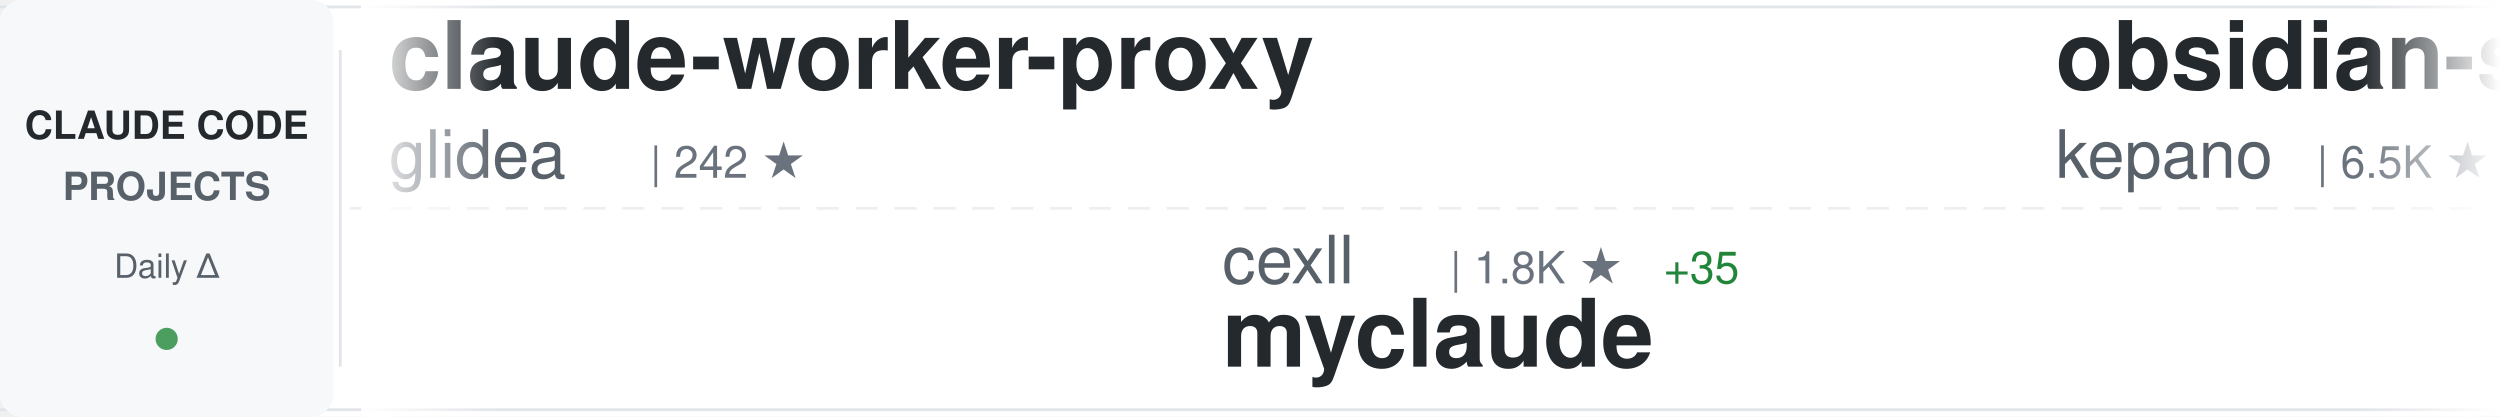
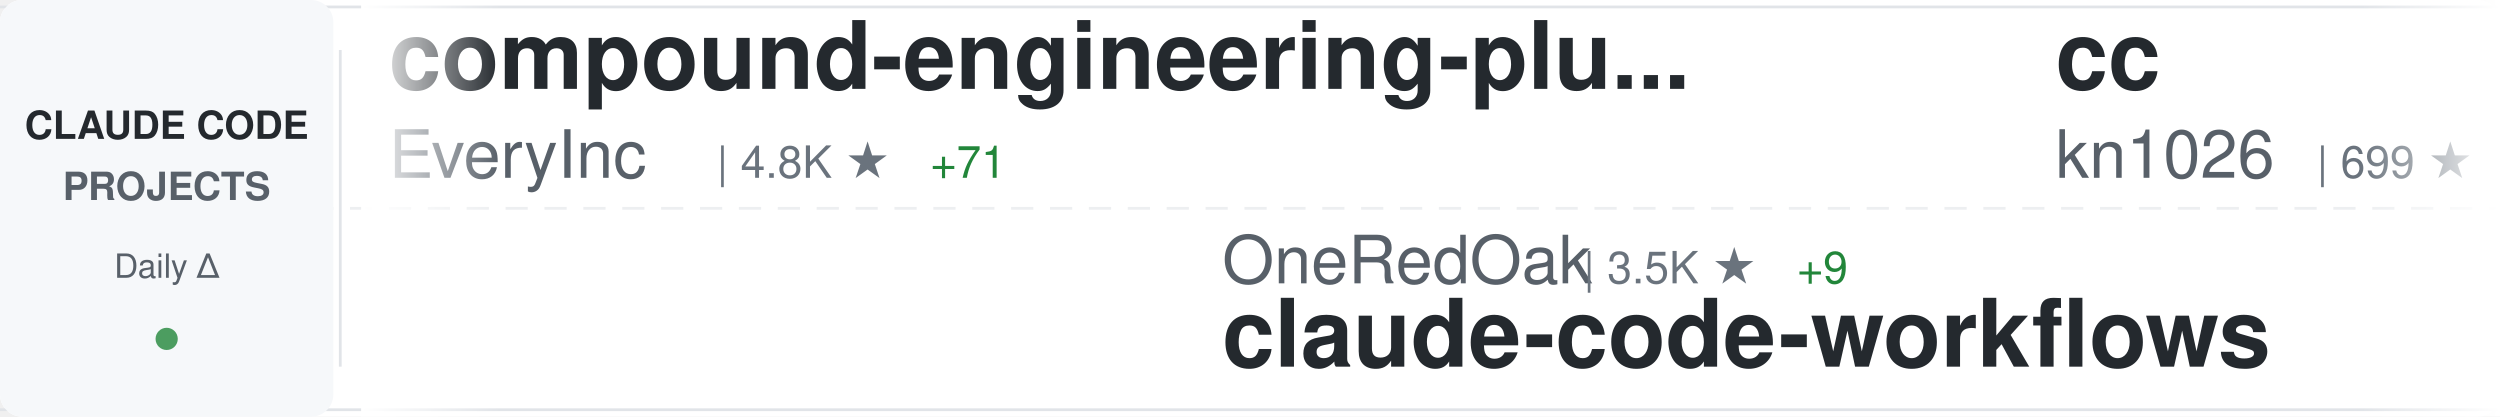
<svg xmlns="http://www.w3.org/2000/svg" width="900" height="150">
  <defs>
    <linearGradient id="awesomeLeftFade" x1="0%" y1="0%" x2="100%" y2="0%">
      <stop offset="0%" style="stop-color:#ffffff;stop-opacity:1" />
      <stop offset="100%" style="stop-color:#ffffff;stop-opacity:0" />
    </linearGradient>
    <linearGradient id="awesomeRightFade" x1="0%" y1="0%" x2="100%" y2="0%">
      <stop offset="0%" style="stop-color:#ffffff;stop-opacity:0" />
      <stop offset="100%" style="stop-color:#ffffff;stop-opacity:1" />
    </linearGradient>
  </defs>
  <rect width="900" height="150" fill="#ffffff" rx="8" />
  <rect x="0" y="2" width="900" height="1" fill="#e1e4e8" />
  <rect x="0" y="147" width="900" height="1" fill="#e1e4e8" />
  <line x1="0" y1="75" x2="900" y2="75" stroke="#e1e4e8" stroke-width="1" stroke-dasharray="8 6" opacity="0.6" />
  <rect x="0" y="0" width="120" height="150" fill="#f6f8fa" rx="8" />
  <text x="60" y="50" font-family="-apple-system, BlinkMacSystemFont, 'Segoe UI', Helvetica, Arial, sans-serif" font-size="14" font-weight="600" fill="#24292e" text-anchor="middle">CLAUDE CODE</text>
  <text x="60" y="72" font-family="-apple-system, BlinkMacSystemFont, 'Segoe UI', Helvetica, Arial, sans-serif" font-size="14" font-weight="600" fill="#586069" text-anchor="middle">PROJECTS</text>
  <text x="60" y="100" font-family="-apple-system, BlinkMacSystemFont, 'Segoe UI', Helvetica, Arial, sans-serif" font-size="12" font-weight="500" fill="#586069" text-anchor="middle">Daily Δ</text>
  <circle cx="60" cy="122" r="4" fill="#22863a" opacity="0.8" />
  <rect x="122" y="18" width="1" height="114" fill="#e1e4e8" />
  <clipPath id="awesomeTickerClip">
    <rect x="130" y="0" width="770" height="150" />
  </clipPath>
  <g clip-path="url(#awesomeTickerClip)">
    <g id="awesomeTickerItems">
      <animateTransform attributeName="transform" attributeType="XML" type="translate" from="0 0" to="-3000 0" dur="54s" repeatCount="indefinite" />
      <g transform="translate(0, 0)">
-         <text x="140" y="32" font-family="-apple-system, BlinkMacSystemFont, 'Segoe UI', Helvetica, Arial, sans-serif" font-size="34" font-weight="600" fill="#24292e">claude-worker-proxy</text>
-         <text x="140" y="64" font-family="-apple-system, BlinkMacSystemFont, 'Segoe UI', Helvetica, Arial, sans-serif" font-size="24" font-weight="400" fill="#586069">glidea</text>
-         <text x="234" y="64" font-family="-apple-system, BlinkMacSystemFont, 'Segoe UI', Helvetica, Arial, sans-serif" font-size="16" font-weight="500" fill="#6a737d">| 242 ★</text>
+         <text x="140" y="32" font-family="-apple-system, BlinkMacSystemFont, 'Segoe UI', Helvetica, Arial, sans-serif" font-size="34" font-weight="600" fill="#24292e">compound-engineering-plu...</text>
+         <text x="140" y="64" font-family="-apple-system, BlinkMacSystemFont, 'Segoe UI', Helvetica, Arial, sans-serif" font-size="24" font-weight="400" fill="#586069">EveryInc</text>
+         <text x="258" y="64" font-family="-apple-system, BlinkMacSystemFont, 'Segoe UI', Helvetica, Arial, sans-serif" font-size="16" font-weight="500" fill="#6a737d">| 4.8K ★</text>
+         <text x="335" y="64" font-family="-apple-system, BlinkMacSystemFont, 'Segoe UI', Helvetica, Arial, sans-serif" font-size="16" font-weight="500" fill="#22863a"> +71</text>
      </g>
      <g transform="translate(300, 0)">
-         <text x="140" y="102" font-family="-apple-system, BlinkMacSystemFont, 'Segoe UI', Helvetica, Arial, sans-serif" font-size="24" font-weight="400" fill="#586069">cexll</text>
-         <text x="222" y="102" font-family="-apple-system, BlinkMacSystemFont, 'Segoe UI', Helvetica, Arial, sans-serif" font-size="16" font-weight="500" fill="#6a737d">| 1.8K ★</text>
-         <text x="299" y="102" font-family="-apple-system, BlinkMacSystemFont, 'Segoe UI', Helvetica, Arial, sans-serif" font-size="16" font-weight="500" fill="#22863a"> +35</text>
-         <text x="140" y="132" font-family="-apple-system, BlinkMacSystemFont, 'Segoe UI', Helvetica, Arial, sans-serif" font-size="34" font-weight="600" fill="#24292e">myclaude</text>
+         <text x="140" y="102" font-family="-apple-system, BlinkMacSystemFont, 'Segoe UI', Helvetica, Arial, sans-serif" font-size="24" font-weight="400" fill="#586069">OneRedOak</text>
+         <text x="270" y="102" font-family="-apple-system, BlinkMacSystemFont, 'Segoe UI', Helvetica, Arial, sans-serif" font-size="16" font-weight="500" fill="#6a737d">| 3.5K ★</text>
+         <text x="347" y="102" font-family="-apple-system, BlinkMacSystemFont, 'Segoe UI', Helvetica, Arial, sans-serif" font-size="16" font-weight="500" fill="#22863a"> +9</text>
+         <text x="140" y="132" font-family="-apple-system, BlinkMacSystemFont, 'Segoe UI', Helvetica, Arial, sans-serif" font-size="34" font-weight="600" fill="#24292e">claude-code-workflows</text>
      </g>
      <g transform="translate(600, 0)">
-         <text x="140" y="32" font-family="-apple-system, BlinkMacSystemFont, 'Segoe UI', Helvetica, Arial, sans-serif" font-size="34" font-weight="600" fill="#24292e">obsidian-skills</text>
-         <text x="140" y="64" font-family="-apple-system, BlinkMacSystemFont, 'Segoe UI', Helvetica, Arial, sans-serif" font-size="24" font-weight="400" fill="#586069">kepano</text>
-         <text x="234" y="64" font-family="-apple-system, BlinkMacSystemFont, 'Segoe UI', Helvetica, Arial, sans-serif" font-size="16" font-weight="500" fill="#6a737d">| 6.5K ★</text>
-         <text x="311" y="64" font-family="-apple-system, BlinkMacSystemFont, 'Segoe UI', Helvetica, Arial, sans-serif" font-size="16" font-weight="500" fill="#22863a"> +201</text>
+         <text x="140" y="32" font-family="-apple-system, BlinkMacSystemFont, 'Segoe UI', Helvetica, Arial, sans-serif" font-size="34" font-weight="600" fill="#24292e">cc</text>
+         <text x="140" y="64" font-family="-apple-system, BlinkMacSystemFont, 'Segoe UI', Helvetica, Arial, sans-serif" font-size="24" font-weight="400" fill="#586069">kn1026</text>
+         <text x="234" y="64" font-family="-apple-system, BlinkMacSystemFont, 'Segoe UI', Helvetica, Arial, sans-serif" font-size="16" font-weight="500" fill="#6a737d">| 699 ★</text>
+         <text x="302" y="64" font-family="-apple-system, BlinkMacSystemFont, 'Segoe UI', Helvetica, Arial, sans-serif" font-size="16" font-weight="500" fill="#22863a"> +1</text>
      </g>
      <g transform="translate(900, 0)">
-         <text x="140" y="102" font-family="-apple-system, BlinkMacSystemFont, 'Segoe UI', Helvetica, Arial, sans-serif" font-size="24" font-weight="400" fill="#586069">BloopAI</text>
-         <text x="246" y="102" font-family="-apple-system, BlinkMacSystemFont, 'Segoe UI', Helvetica, Arial, sans-serif" font-size="16" font-weight="500" fill="#6a737d">| 16.2K ★</text>
-         <text x="332" y="102" font-family="-apple-system, BlinkMacSystemFont, 'Segoe UI', Helvetica, Arial, sans-serif" font-size="16" font-weight="500" fill="#22863a"> +315</text>
-         <text x="140" y="132" font-family="-apple-system, BlinkMacSystemFont, 'Segoe UI', Helvetica, Arial, sans-serif" font-size="34" font-weight="600" fill="#24292e">vibe-kanban</text>
+         <text x="140" y="102" font-family="-apple-system, BlinkMacSystemFont, 'Segoe UI', Helvetica, Arial, sans-serif" font-size="24" font-weight="400" fill="#586069">numman-ali</text>
+         <text x="282" y="102" font-family="-apple-system, BlinkMacSystemFont, 'Segoe UI', Helvetica, Arial, sans-serif" font-size="16" font-weight="500" fill="#6a737d">| 5.0K ★</text>
+         <text x="359" y="102" font-family="-apple-system, BlinkMacSystemFont, 'Segoe UI', Helvetica, Arial, sans-serif" font-size="16" font-weight="500" fill="#22863a"> +101</text>
+         <text x="140" y="132" font-family="-apple-system, BlinkMacSystemFont, 'Segoe UI', Helvetica, Arial, sans-serif" font-size="34" font-weight="600" fill="#24292e">openskills</text>
      </g>
      <g transform="translate(1200, 0)">
-         <text x="140" y="32" font-family="-apple-system, BlinkMacSystemFont, 'Segoe UI', Helvetica, Arial, sans-serif" font-size="34" font-weight="600" fill="#24292e">superdesign</text>
-         <text x="140" y="64" font-family="-apple-system, BlinkMacSystemFont, 'Segoe UI', Helvetica, Arial, sans-serif" font-size="24" font-weight="400" fill="#586069">superdesigndev</text>
-         <text x="330" y="64" font-family="-apple-system, BlinkMacSystemFont, 'Segoe UI', Helvetica, Arial, sans-serif" font-size="16" font-weight="500" fill="#6a737d">| 5.7K ★</text>
-         <text x="407" y="64" font-family="-apple-system, BlinkMacSystemFont, 'Segoe UI', Helvetica, Arial, sans-serif" font-size="16" font-weight="500" fill="#22863a"> +4</text>
+         <text x="140" y="32" font-family="-apple-system, BlinkMacSystemFont, 'Segoe UI', Helvetica, Arial, sans-serif" font-size="34" font-weight="600" fill="#24292e">claude-code-proxy</text>
+         <text x="140" y="64" font-family="-apple-system, BlinkMacSystemFont, 'Segoe UI', Helvetica, Arial, sans-serif" font-size="24" font-weight="400" fill="#586069">fuergaosi233</text>
+         <text x="306" y="64" font-family="-apple-system, BlinkMacSystemFont, 'Segoe UI', Helvetica, Arial, sans-serif" font-size="16" font-weight="500" fill="#6a737d">| 1.9K ★</text>
+         <text x="383" y="64" font-family="-apple-system, BlinkMacSystemFont, 'Segoe UI', Helvetica, Arial, sans-serif" font-size="16" font-weight="500" fill="#22863a"> +3</text>
      </g>
      <g transform="translate(1500, 0)">
-         <text x="140" y="102" font-family="-apple-system, BlinkMacSystemFont, 'Segoe UI', Helvetica, Arial, sans-serif" font-size="24" font-weight="400" fill="#586069">jarrodwatts</text>
-         <text x="294" y="102" font-family="-apple-system, BlinkMacSystemFont, 'Segoe UI', Helvetica, Arial, sans-serif" font-size="16" font-weight="500" fill="#6a737d">| 784 ★</text>
-         <text x="362" y="102" font-family="-apple-system, BlinkMacSystemFont, 'Segoe UI', Helvetica, Arial, sans-serif" font-size="16" font-weight="500" fill="#22863a"> +15</text>
-         <text x="140" y="132" font-family="-apple-system, BlinkMacSystemFont, 'Segoe UI', Helvetica, Arial, sans-serif" font-size="34" font-weight="600" fill="#24292e">claude-code-config</text>
+         <text x="140" y="102" font-family="-apple-system, BlinkMacSystemFont, 'Segoe UI', Helvetica, Arial, sans-serif" font-size="24" font-weight="400" fill="#586069">frankbria</text>
+         <text x="270" y="102" font-family="-apple-system, BlinkMacSystemFont, 'Segoe UI', Helvetica, Arial, sans-serif" font-size="16" font-weight="500" fill="#6a737d">| 3.1K ★</text>
+         <text x="347" y="102" font-family="-apple-system, BlinkMacSystemFont, 'Segoe UI', Helvetica, Arial, sans-serif" font-size="16" font-weight="500" fill="#22863a"> +253</text>
+         <text x="140" y="132" font-family="-apple-system, BlinkMacSystemFont, 'Segoe UI', Helvetica, Arial, sans-serif" font-size="34" font-weight="600" fill="#24292e">ralph-claude-code</text>
      </g>
      <g transform="translate(1800, 0)">
-         <text x="140" y="32" font-family="-apple-system, BlinkMacSystemFont, 'Segoe UI', Helvetica, Arial, sans-serif" font-size="34" font-weight="600" fill="#24292e">copilot-api</text>
-         <text x="140" y="64" font-family="-apple-system, BlinkMacSystemFont, 'Segoe UI', Helvetica, Arial, sans-serif" font-size="24" font-weight="400" fill="#586069">ericc-ch</text>
-         <text x="258" y="64" font-family="-apple-system, BlinkMacSystemFont, 'Segoe UI', Helvetica, Arial, sans-serif" font-size="16" font-weight="500" fill="#6a737d">| 2.0K ★</text>
-         <text x="335" y="64" font-family="-apple-system, BlinkMacSystemFont, 'Segoe UI', Helvetica, Arial, sans-serif" font-size="16" font-weight="500" fill="#22863a"> +11</text>
+         <text x="140" y="32" font-family="-apple-system, BlinkMacSystemFont, 'Segoe UI', Helvetica, Arial, sans-serif" font-size="34" font-weight="600" fill="#24292e">Claudable</text>
+         <text x="140" y="64" font-family="-apple-system, BlinkMacSystemFont, 'Segoe UI', Helvetica, Arial, sans-serif" font-size="24" font-weight="400" fill="#586069">opactorai</text>
+         <text x="270" y="64" font-family="-apple-system, BlinkMacSystemFont, 'Segoe UI', Helvetica, Arial, sans-serif" font-size="16" font-weight="500" fill="#6a737d">| 3.6K ★</text>
+         <text x="347" y="64" font-family="-apple-system, BlinkMacSystemFont, 'Segoe UI', Helvetica, Arial, sans-serif" font-size="16" font-weight="500" fill="#22863a"> +6</text>
      </g>
      <g transform="translate(2100, 0)">
-         <text x="140" y="102" font-family="-apple-system, BlinkMacSystemFont, 'Segoe UI', Helvetica, Arial, sans-serif" font-size="24" font-weight="400" fill="#586069">zed-industries</text>
-         <text x="330" y="102" font-family="-apple-system, BlinkMacSystemFont, 'Segoe UI', Helvetica, Arial, sans-serif" font-size="16" font-weight="500" fill="#6a737d">| 740 ★</text>
-         <text x="398" y="102" font-family="-apple-system, BlinkMacSystemFont, 'Segoe UI', Helvetica, Arial, sans-serif" font-size="16" font-weight="500" fill="#22863a"> +8</text>
-         <text x="140" y="132" font-family="-apple-system, BlinkMacSystemFont, 'Segoe UI', Helvetica, Arial, sans-serif" font-size="34" font-weight="600" fill="#24292e">claude-code-acp</text>
+         <text x="140" y="102" font-family="-apple-system, BlinkMacSystemFont, 'Segoe UI', Helvetica, Arial, sans-serif" font-size="24" font-weight="400" fill="#586069">Matt-Dionis</text>
+         <text x="294" y="102" font-family="-apple-system, BlinkMacSystemFont, 'Segoe UI', Helvetica, Arial, sans-serif" font-size="16" font-weight="500" fill="#6a737d">| 598 ★</text>
+         <text x="362" y="102" font-family="-apple-system, BlinkMacSystemFont, 'Segoe UI', Helvetica, Arial, sans-serif" font-size="16" font-weight="500" fill="#22863a"> +2</text>
+         <text x="140" y="132" font-family="-apple-system, BlinkMacSystemFont, 'Segoe UI', Helvetica, Arial, sans-serif" font-size="34" font-weight="600" fill="#24292e">claude-code-configs</text>
      </g>
      <g transform="translate(2400, 0)">
-         <text x="140" y="32" font-family="-apple-system, BlinkMacSystemFont, 'Segoe UI', Helvetica, Arial, sans-serif" font-size="34" font-weight="600" fill="#24292e">ui-ux-pro-max-skill</text>
-         <text x="140" y="64" font-family="-apple-system, BlinkMacSystemFont, 'Segoe UI', Helvetica, Arial, sans-serif" font-size="24" font-weight="400" fill="#586069">nextlevelbuilder</text>
-         <text x="354" y="64" font-family="-apple-system, BlinkMacSystemFont, 'Segoe UI', Helvetica, Arial, sans-serif" font-size="16" font-weight="500" fill="#6a737d">| 14.7K ★</text>
-         <text x="440" y="64" font-family="-apple-system, BlinkMacSystemFont, 'Segoe UI', Helvetica, Arial, sans-serif" font-size="16" font-weight="500" fill="#22863a"> +1.1K</text>
+         <text x="140" y="32" font-family="-apple-system, BlinkMacSystemFont, 'Segoe UI', Helvetica, Arial, sans-serif" font-size="34" font-weight="600" fill="#24292e">claude-coder</text>
+         <text x="140" y="64" font-family="-apple-system, BlinkMacSystemFont, 'Segoe UI', Helvetica, Arial, sans-serif" font-size="24" font-weight="400" fill="#586069">kodu-ai</text>
+         <text x="246" y="64" font-family="-apple-system, BlinkMacSystemFont, 'Segoe UI', Helvetica, Arial, sans-serif" font-size="16" font-weight="500" fill="#6a737d">| 5.3K ★</text>
+         <text x="323" y="64" font-family="-apple-system, BlinkMacSystemFont, 'Segoe UI', Helvetica, Arial, sans-serif" font-size="16" font-weight="500" fill="#22863a"> +1</text>
      </g>
      <g transform="translate(2700, 0)">
-         <text x="140" y="102" font-family="-apple-system, BlinkMacSystemFont, 'Segoe UI', Helvetica, Arial, sans-serif" font-size="24" font-weight="400" fill="#586069">disler</text>
-         <text x="234" y="102" font-family="-apple-system, BlinkMacSystemFont, 'Segoe UI', Helvetica, Arial, sans-serif" font-size="16" font-weight="500" fill="#6a737d">| 898 ★</text>
-         <text x="302" y="102" font-family="-apple-system, BlinkMacSystemFont, 'Segoe UI', Helvetica, Arial, sans-serif" font-size="16" font-weight="500" fill="#22863a"> +2</text>
-         <text x="140" y="132" font-family="-apple-system, BlinkMacSystemFont, 'Segoe UI', Helvetica, Arial, sans-serif" font-size="34" font-weight="600" fill="#24292e">claude-code-hooks-multi-...</text>
+         <text x="140" y="102" font-family="-apple-system, BlinkMacSystemFont, 'Segoe UI', Helvetica, Arial, sans-serif" font-size="24" font-weight="400" fill="#586069">jeremylongshore</text>
+         <text x="342" y="102" font-family="-apple-system, BlinkMacSystemFont, 'Segoe UI', Helvetica, Arial, sans-serif" font-size="16" font-weight="500" fill="#6a737d">| 980 ★</text>
+         <text x="410" y="102" font-family="-apple-system, BlinkMacSystemFont, 'Segoe UI', Helvetica, Arial, sans-serif" font-size="16" font-weight="500" fill="#22863a"> +10</text>
+         <text x="140" y="132" font-family="-apple-system, BlinkMacSystemFont, 'Segoe UI', Helvetica, Arial, sans-serif" font-size="34" font-weight="600" fill="#24292e">claude-code-plugins-plus...</text>
      </g>
      <g transform="translate(3000, 0)">
-         <text x="140" y="32" font-family="-apple-system, BlinkMacSystemFont, 'Segoe UI', Helvetica, Arial, sans-serif" font-size="34" font-weight="600" fill="#24292e">claude-worker-proxy</text>
-         <text x="140" y="64" font-family="-apple-system, BlinkMacSystemFont, 'Segoe UI', Helvetica, Arial, sans-serif" font-size="24" font-weight="400" fill="#586069">glidea</text>
-         <text x="234" y="64" font-family="-apple-system, BlinkMacSystemFont, 'Segoe UI', Helvetica, Arial, sans-serif" font-size="16" font-weight="500" fill="#6a737d">| 242 ★</text>
+         <text x="140" y="32" font-family="-apple-system, BlinkMacSystemFont, 'Segoe UI', Helvetica, Arial, sans-serif" font-size="34" font-weight="600" fill="#24292e">compound-engineering-plu...</text>
+         <text x="140" y="64" font-family="-apple-system, BlinkMacSystemFont, 'Segoe UI', Helvetica, Arial, sans-serif" font-size="24" font-weight="400" fill="#586069">EveryInc</text>
+         <text x="258" y="64" font-family="-apple-system, BlinkMacSystemFont, 'Segoe UI', Helvetica, Arial, sans-serif" font-size="16" font-weight="500" fill="#6a737d">| 4.8K ★</text>
+         <text x="335" y="64" font-family="-apple-system, BlinkMacSystemFont, 'Segoe UI', Helvetica, Arial, sans-serif" font-size="16" font-weight="500" fill="#22863a"> +71</text>
      </g>
      <g transform="translate(3300, 0)">
-         <text x="140" y="102" font-family="-apple-system, BlinkMacSystemFont, 'Segoe UI', Helvetica, Arial, sans-serif" font-size="24" font-weight="400" fill="#586069">cexll</text>
-         <text x="222" y="102" font-family="-apple-system, BlinkMacSystemFont, 'Segoe UI', Helvetica, Arial, sans-serif" font-size="16" font-weight="500" fill="#6a737d">| 1.8K ★</text>
-         <text x="299" y="102" font-family="-apple-system, BlinkMacSystemFont, 'Segoe UI', Helvetica, Arial, sans-serif" font-size="16" font-weight="500" fill="#22863a"> +35</text>
-         <text x="140" y="132" font-family="-apple-system, BlinkMacSystemFont, 'Segoe UI', Helvetica, Arial, sans-serif" font-size="34" font-weight="600" fill="#24292e">myclaude</text>
+         <text x="140" y="102" font-family="-apple-system, BlinkMacSystemFont, 'Segoe UI', Helvetica, Arial, sans-serif" font-size="24" font-weight="400" fill="#586069">OneRedOak</text>
+         <text x="270" y="102" font-family="-apple-system, BlinkMacSystemFont, 'Segoe UI', Helvetica, Arial, sans-serif" font-size="16" font-weight="500" fill="#6a737d">| 3.5K ★</text>
+         <text x="347" y="102" font-family="-apple-system, BlinkMacSystemFont, 'Segoe UI', Helvetica, Arial, sans-serif" font-size="16" font-weight="500" fill="#22863a"> +9</text>
+         <text x="140" y="132" font-family="-apple-system, BlinkMacSystemFont, 'Segoe UI', Helvetica, Arial, sans-serif" font-size="34" font-weight="600" fill="#24292e">claude-code-workflows</text>
      </g>
      <g transform="translate(3600, 0)">
-         <text x="140" y="32" font-family="-apple-system, BlinkMacSystemFont, 'Segoe UI', Helvetica, Arial, sans-serif" font-size="34" font-weight="600" fill="#24292e">obsidian-skills</text>
-         <text x="140" y="64" font-family="-apple-system, BlinkMacSystemFont, 'Segoe UI', Helvetica, Arial, sans-serif" font-size="24" font-weight="400" fill="#586069">kepano</text>
-         <text x="234" y="64" font-family="-apple-system, BlinkMacSystemFont, 'Segoe UI', Helvetica, Arial, sans-serif" font-size="16" font-weight="500" fill="#6a737d">| 6.5K ★</text>
-         <text x="311" y="64" font-family="-apple-system, BlinkMacSystemFont, 'Segoe UI', Helvetica, Arial, sans-serif" font-size="16" font-weight="500" fill="#22863a"> +201</text>
+         <text x="140" y="32" font-family="-apple-system, BlinkMacSystemFont, 'Segoe UI', Helvetica, Arial, sans-serif" font-size="34" font-weight="600" fill="#24292e">cc</text>
+         <text x="140" y="64" font-family="-apple-system, BlinkMacSystemFont, 'Segoe UI', Helvetica, Arial, sans-serif" font-size="24" font-weight="400" fill="#586069">kn1026</text>
+         <text x="234" y="64" font-family="-apple-system, BlinkMacSystemFont, 'Segoe UI', Helvetica, Arial, sans-serif" font-size="16" font-weight="500" fill="#6a737d">| 699 ★</text>
+         <text x="302" y="64" font-family="-apple-system, BlinkMacSystemFont, 'Segoe UI', Helvetica, Arial, sans-serif" font-size="16" font-weight="500" fill="#22863a"> +1</text>
      </g>
      <g transform="translate(3900, 0)">
-         <text x="140" y="102" font-family="-apple-system, BlinkMacSystemFont, 'Segoe UI', Helvetica, Arial, sans-serif" font-size="24" font-weight="400" fill="#586069">BloopAI</text>
-         <text x="246" y="102" font-family="-apple-system, BlinkMacSystemFont, 'Segoe UI', Helvetica, Arial, sans-serif" font-size="16" font-weight="500" fill="#6a737d">| 16.2K ★</text>
-         <text x="332" y="102" font-family="-apple-system, BlinkMacSystemFont, 'Segoe UI', Helvetica, Arial, sans-serif" font-size="16" font-weight="500" fill="#22863a"> +315</text>
-         <text x="140" y="132" font-family="-apple-system, BlinkMacSystemFont, 'Segoe UI', Helvetica, Arial, sans-serif" font-size="34" font-weight="600" fill="#24292e">vibe-kanban</text>
+         <text x="140" y="102" font-family="-apple-system, BlinkMacSystemFont, 'Segoe UI', Helvetica, Arial, sans-serif" font-size="24" font-weight="400" fill="#586069">numman-ali</text>
+         <text x="282" y="102" font-family="-apple-system, BlinkMacSystemFont, 'Segoe UI', Helvetica, Arial, sans-serif" font-size="16" font-weight="500" fill="#6a737d">| 5.0K ★</text>
+         <text x="359" y="102" font-family="-apple-system, BlinkMacSystemFont, 'Segoe UI', Helvetica, Arial, sans-serif" font-size="16" font-weight="500" fill="#22863a"> +101</text>
+         <text x="140" y="132" font-family="-apple-system, BlinkMacSystemFont, 'Segoe UI', Helvetica, Arial, sans-serif" font-size="34" font-weight="600" fill="#24292e">openskills</text>
      </g>
    </g>
  </g>
  <rect x="130" y="0" width="50" height="150" fill="url(#awesomeLeftFade)" />
  <rect x="850" y="0" width="50" height="150" fill="url(#awesomeRightFade)" />
</svg>
